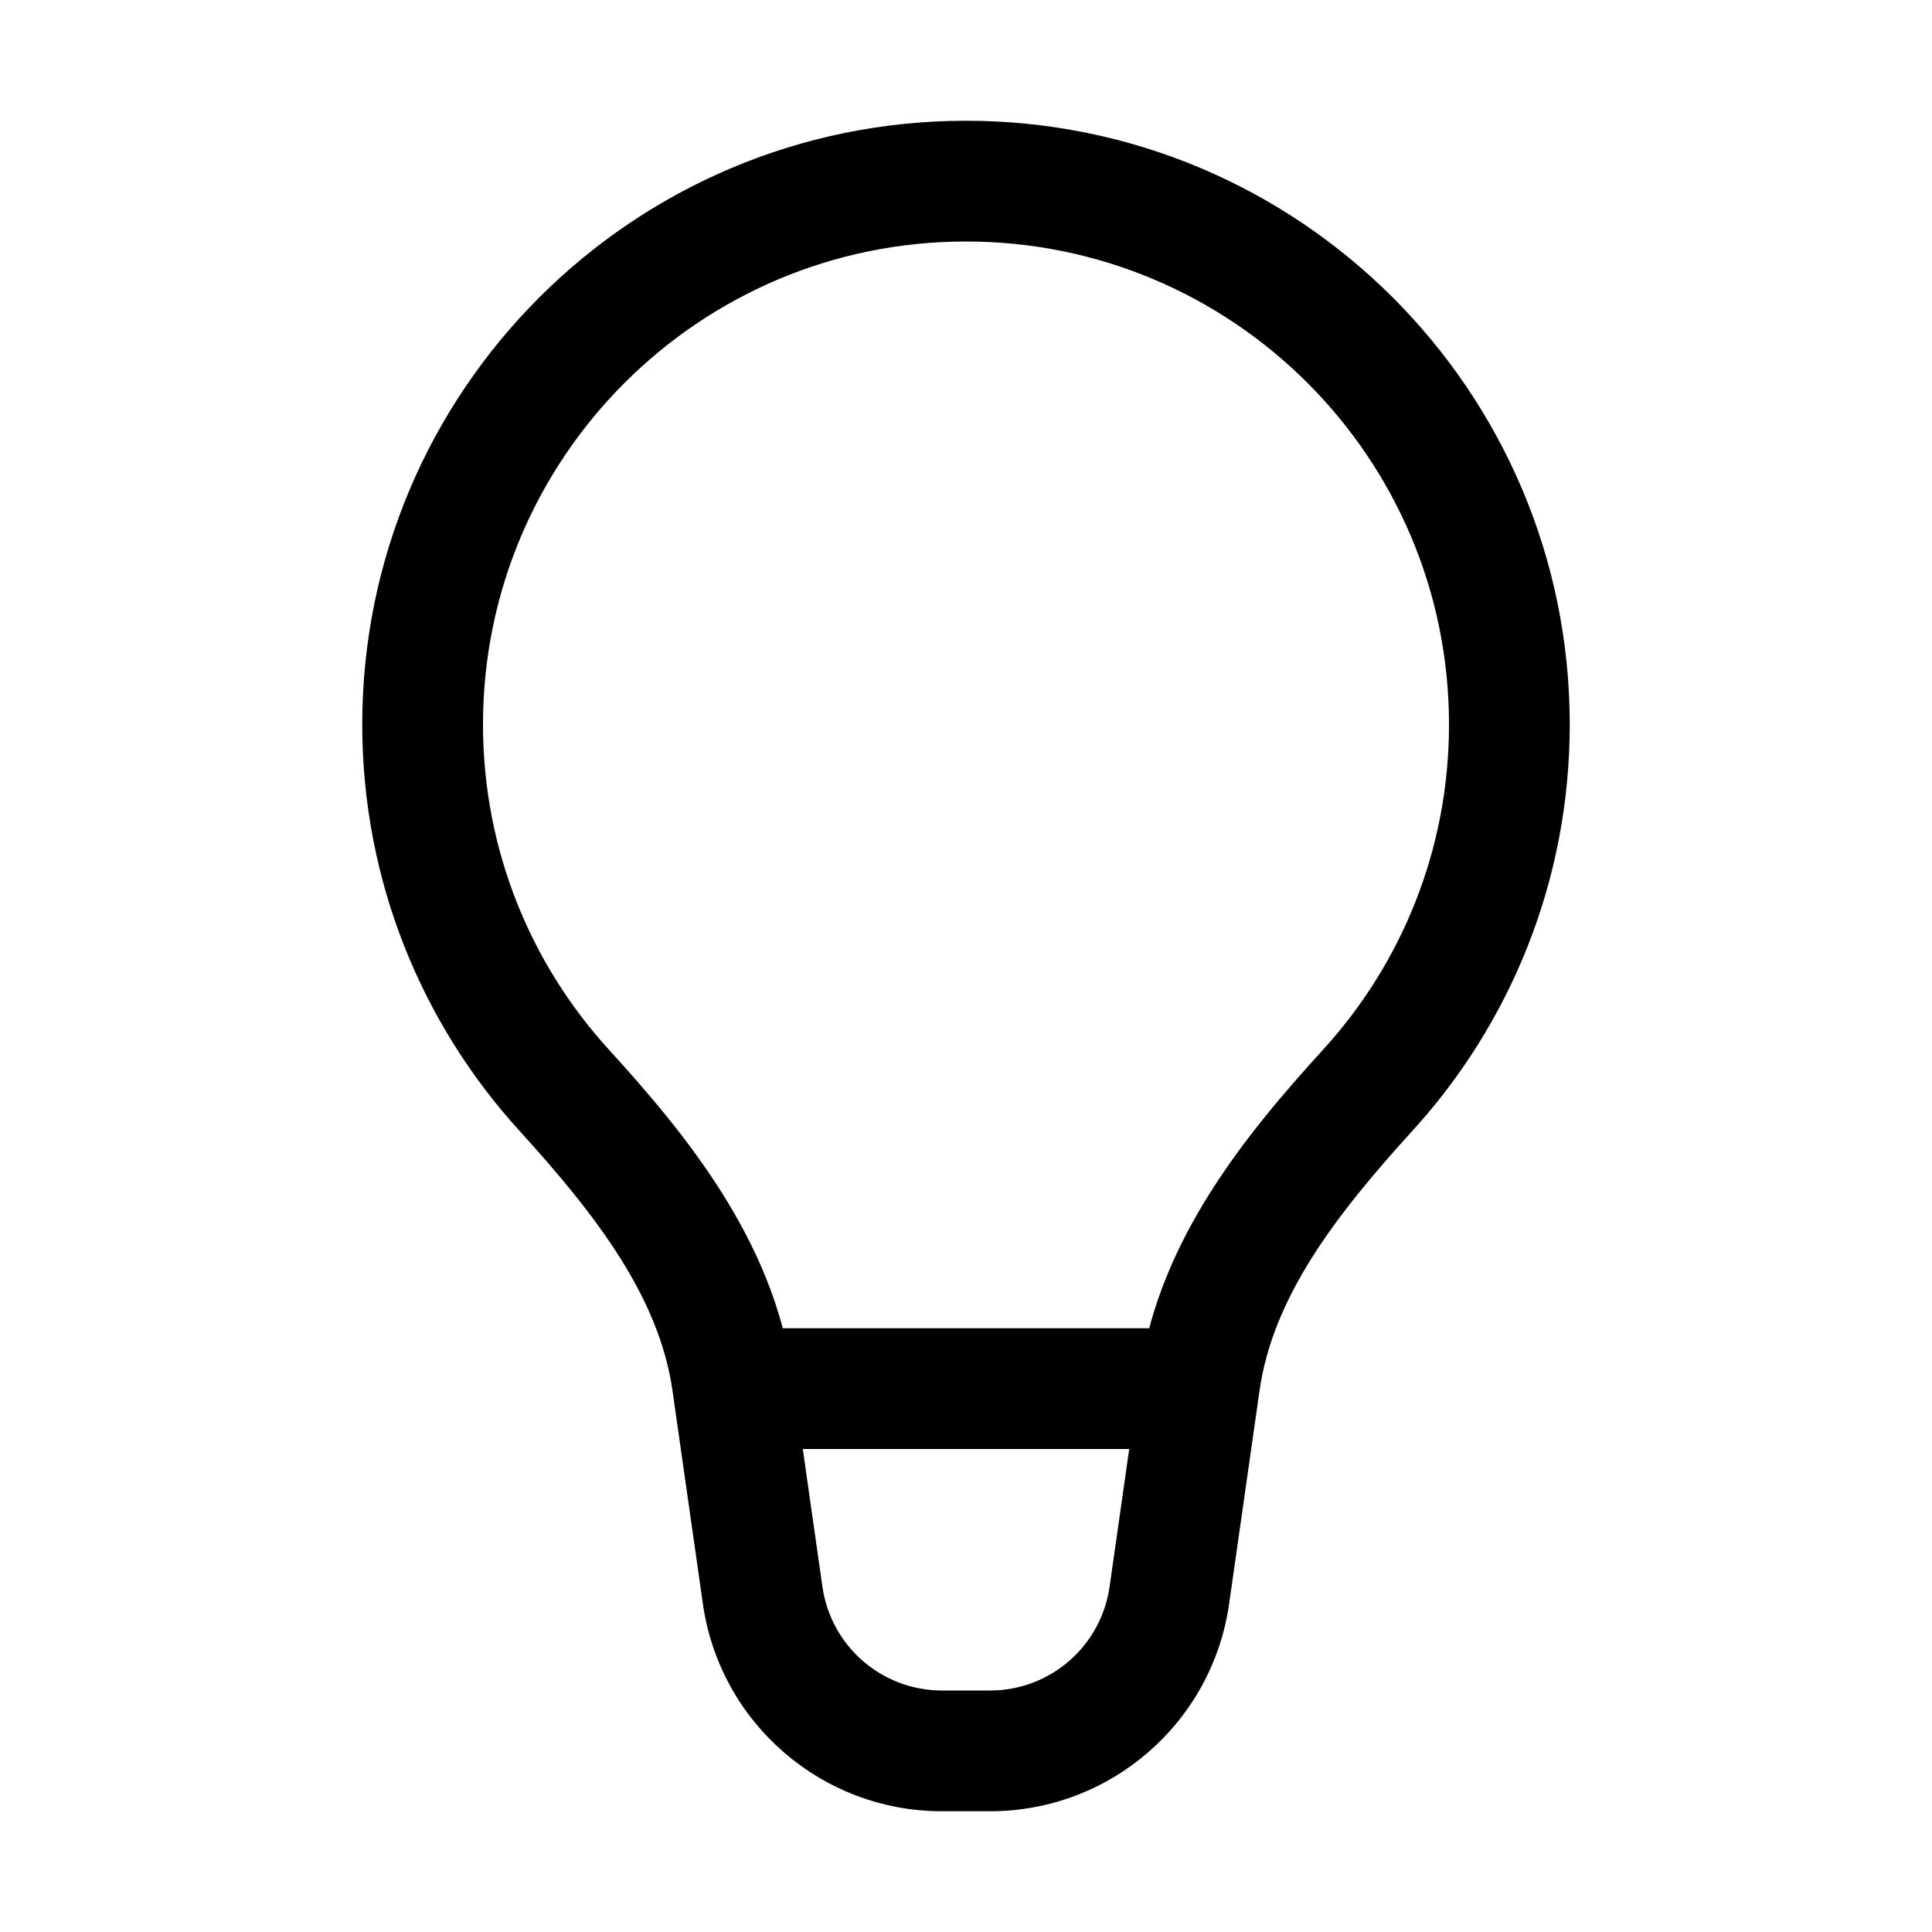
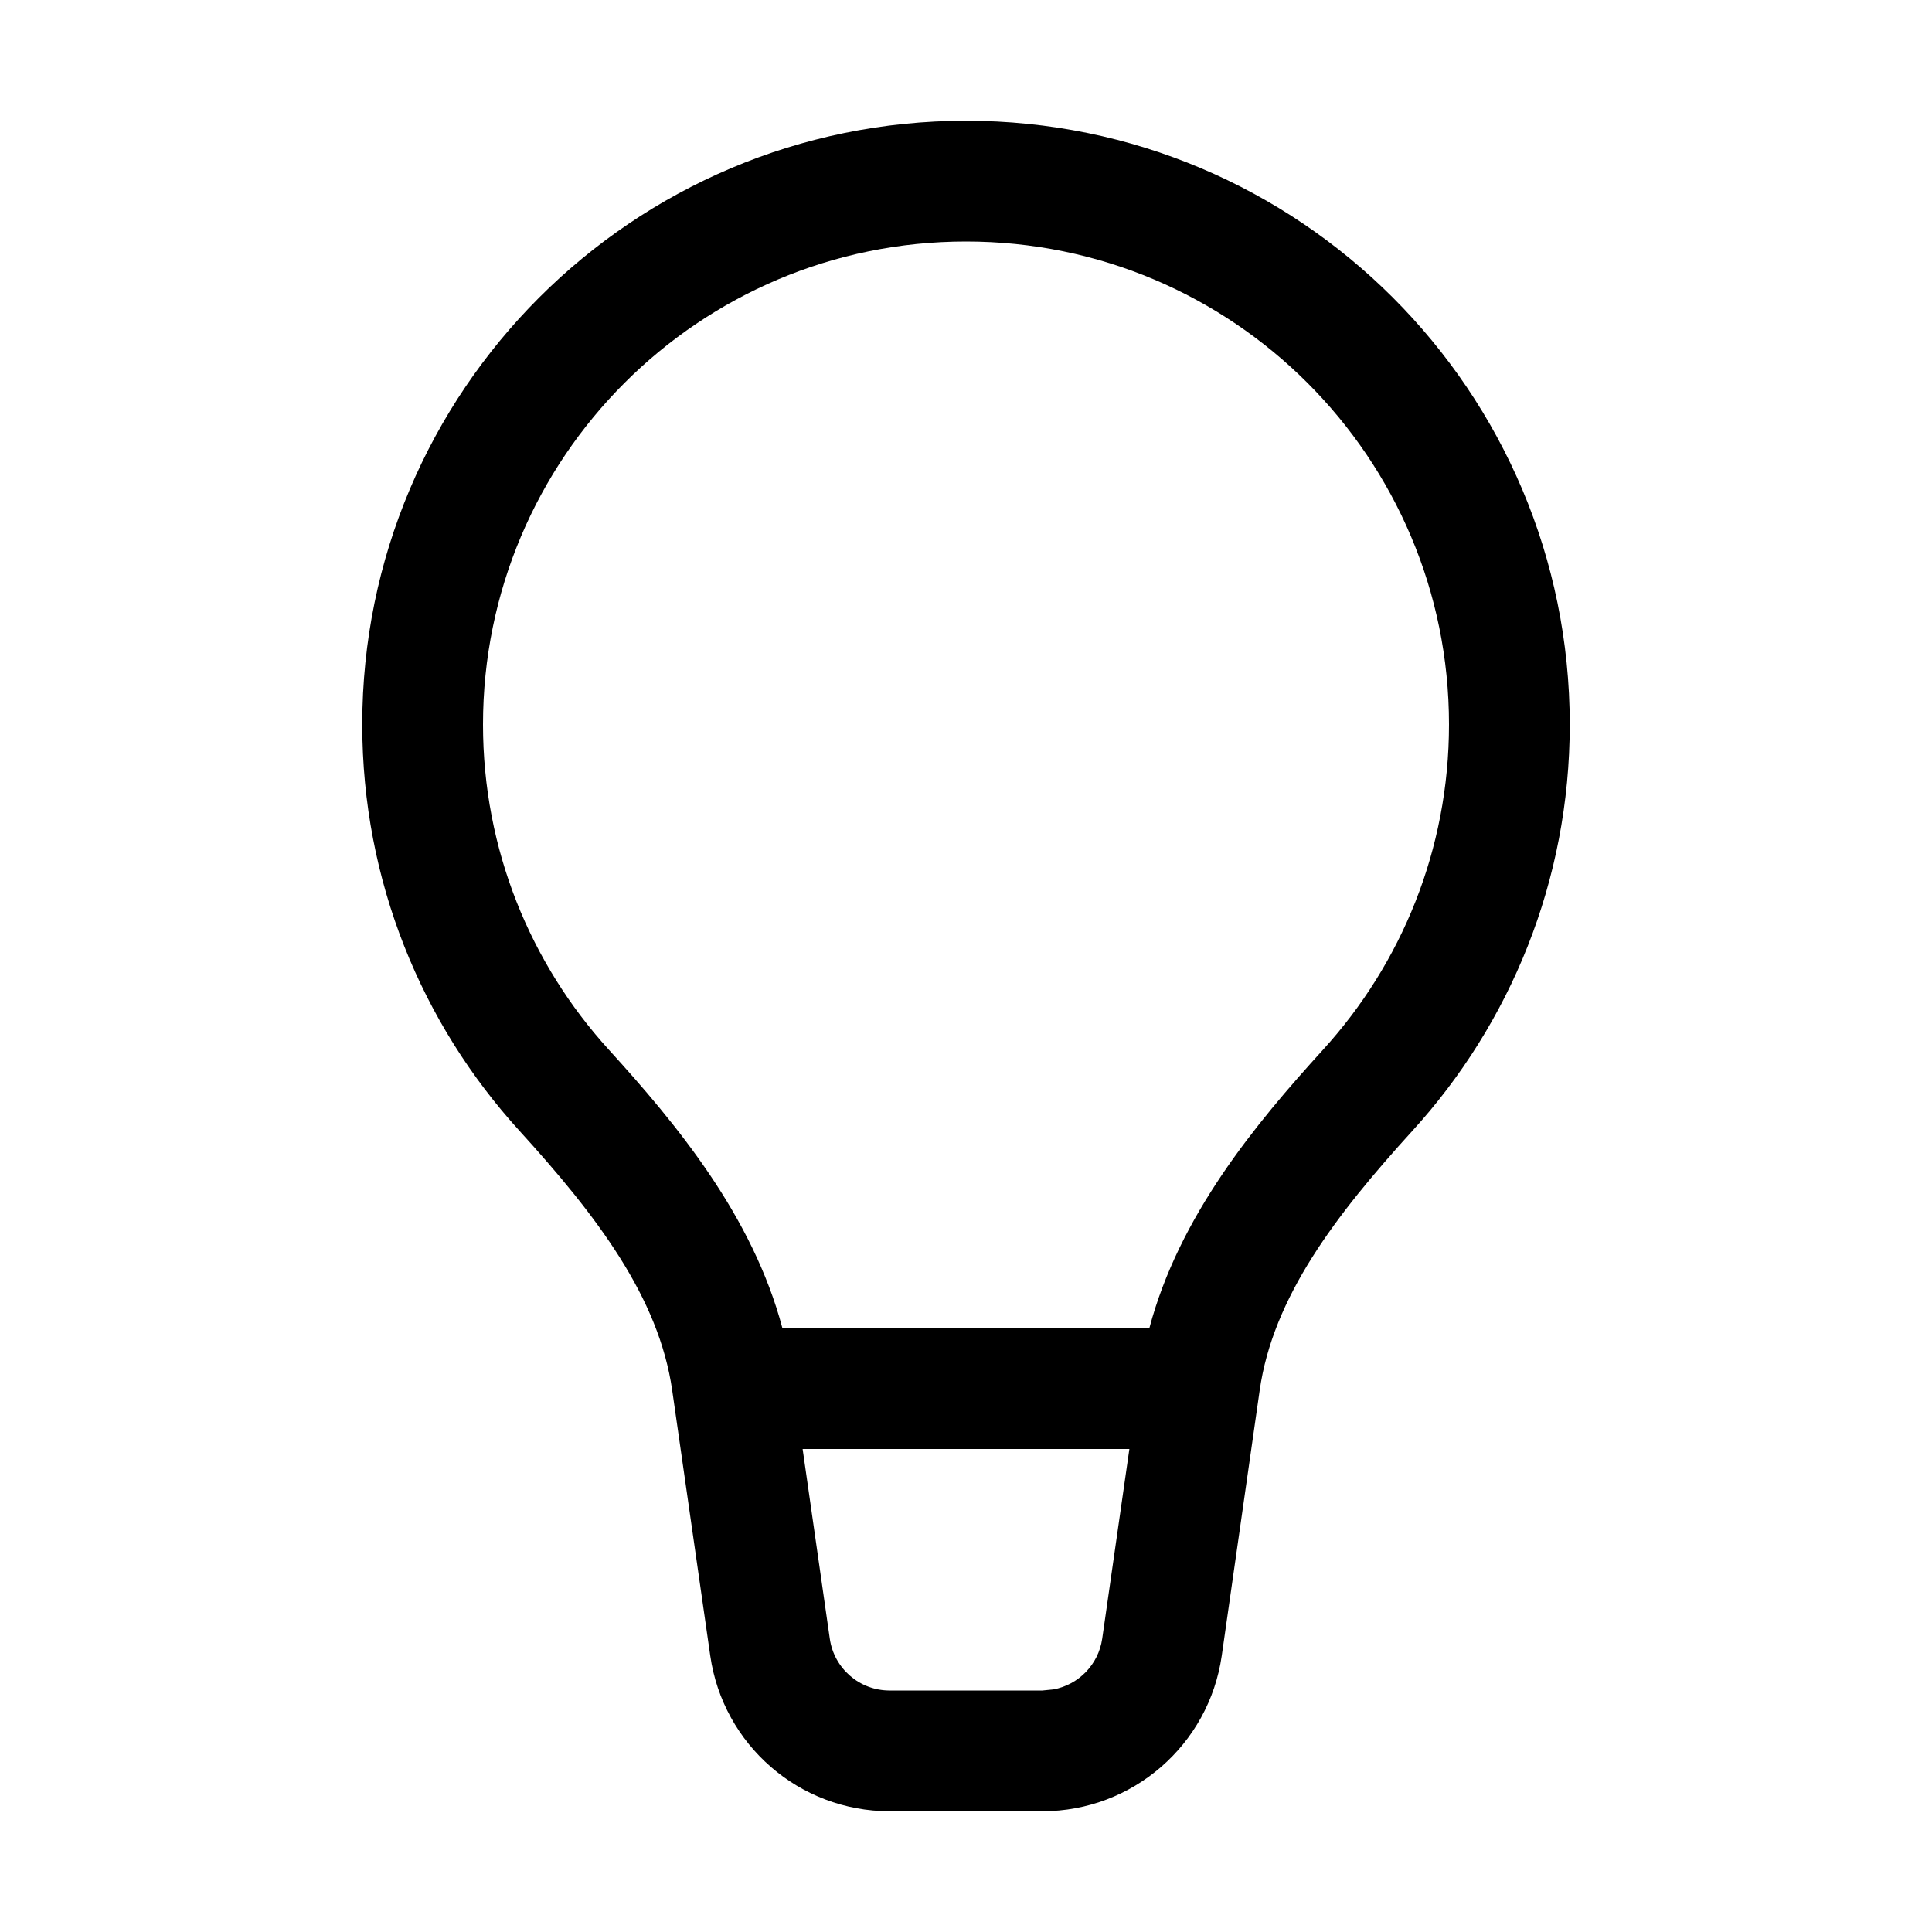
<svg xmlns="http://www.w3.org/2000/svg" width="16" height="16" viewBox="0 0 16 16" fill="none">
-   <path d="M9.684 13.212L10.179 13.283L10.179 13.283L9.684 13.212ZM8.199 14.5V15H8.199L8.199 14.5ZM7.801 14.5L7.801 15H7.801V14.5ZM6.316 13.212L6.811 13.141L6.811 13.141L6.316 13.212ZM11.328 9.029L10.958 8.692L11.328 9.029ZM9.936 11.445L9.441 11.374L9.936 11.445ZM8 1.5V2C10.209 2 12 3.791 12 6H12.5H13C13 3.239 10.761 1 8 1V1.5ZM12.5 6H12C12 7.037 11.606 7.981 10.958 8.692L11.328 9.029L11.697 9.365C12.506 8.478 13 7.296 13 6H12.5ZM9.936 11.445L9.441 11.374L9.189 13.141L9.684 13.212L10.179 13.283L10.431 11.516L9.936 11.445ZM9.684 13.212L9.189 13.141C9.118 13.634 8.697 14 8.199 14L8.199 14.5L8.199 15C9.195 15 10.038 14.268 10.179 13.283L9.684 13.212ZM8.199 14.5V14H7.801V14.5V15H8.199V14.5ZM7.801 14.5L7.801 14C7.303 14 6.882 13.634 6.811 13.141L6.316 13.212L5.821 13.283C5.962 14.268 6.805 15 7.801 15L7.801 14.5ZM6.316 13.212L6.811 13.141L6.559 11.373L6.064 11.444L5.569 11.515L5.821 13.283L6.316 13.212ZM4.672 9.029L5.042 8.692C4.394 7.981 4 7.037 4 6H3.5H3C3 7.296 3.494 8.478 4.303 9.366L4.672 9.029ZM3.5 6H4C4 3.791 5.791 2 8 2V1.5V1C5.239 1 3 3.239 3 6H3.5ZM6.064 11.444L6.559 11.373C6.401 10.269 5.679 9.391 5.042 8.692L4.672 9.029L4.303 9.366C4.941 10.067 5.458 10.744 5.569 11.515L6.064 11.444ZM11.328 9.029L10.958 8.692C10.321 9.391 9.598 10.27 9.441 11.374L9.936 11.445L10.431 11.516C10.541 10.744 11.058 10.067 11.697 9.365L11.328 9.029Z" fill="black" style="fill:black;fill-opacity:1;" />
-   <path d="M9.5 11.5H6.5" stroke="black" style="stroke:black;stroke-opacity:1;" stroke-linecap="round" stroke-linejoin="round" />
+   <path d="M8 1C10.761 1 13 3.239 13 6C13 7.296 12.506 8.477 11.697 9.365C11.059 10.066 10.542 10.743 10.432 11.515L10.118 13.712C10.012 14.451 9.379 15 8.633 15H7.367C6.621 15 5.988 14.451 5.882 13.712L5.567 11.515C5.457 10.744 4.94 10.066 4.302 9.365C3.493 8.477 3 7.296 3 6C3 3.239 5.239 1 8 1ZM6.647 12L6.872 13.571C6.907 13.817 7.118 14 7.367 14H8.633L8.724 13.991C8.931 13.953 9.097 13.786 9.128 13.571L9.353 12H6.647ZM8 2C5.791 2 4 3.791 4 6C4 7.037 4.394 7.981 5.041 8.692C5.604 9.311 6.233 10.07 6.48 11.001C6.487 11.001 6.493 11 6.5 11H9.5C9.506 11 9.512 11.001 9.518 11.001C9.765 10.07 10.395 9.311 10.958 8.692C11.605 7.981 12 7.037 12 6C12 3.791 10.209 2 8 2Z" fill="black" style="fill:black;fill-opacity:1;" />
</svg>
